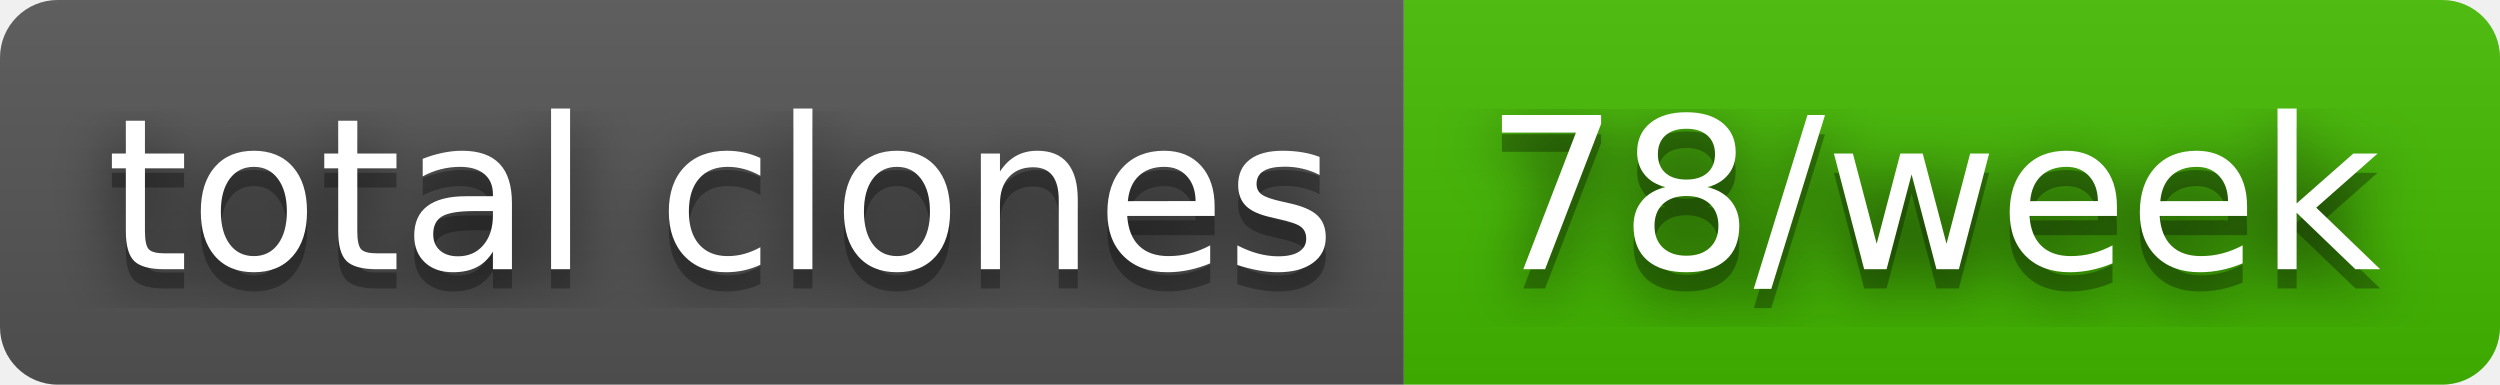
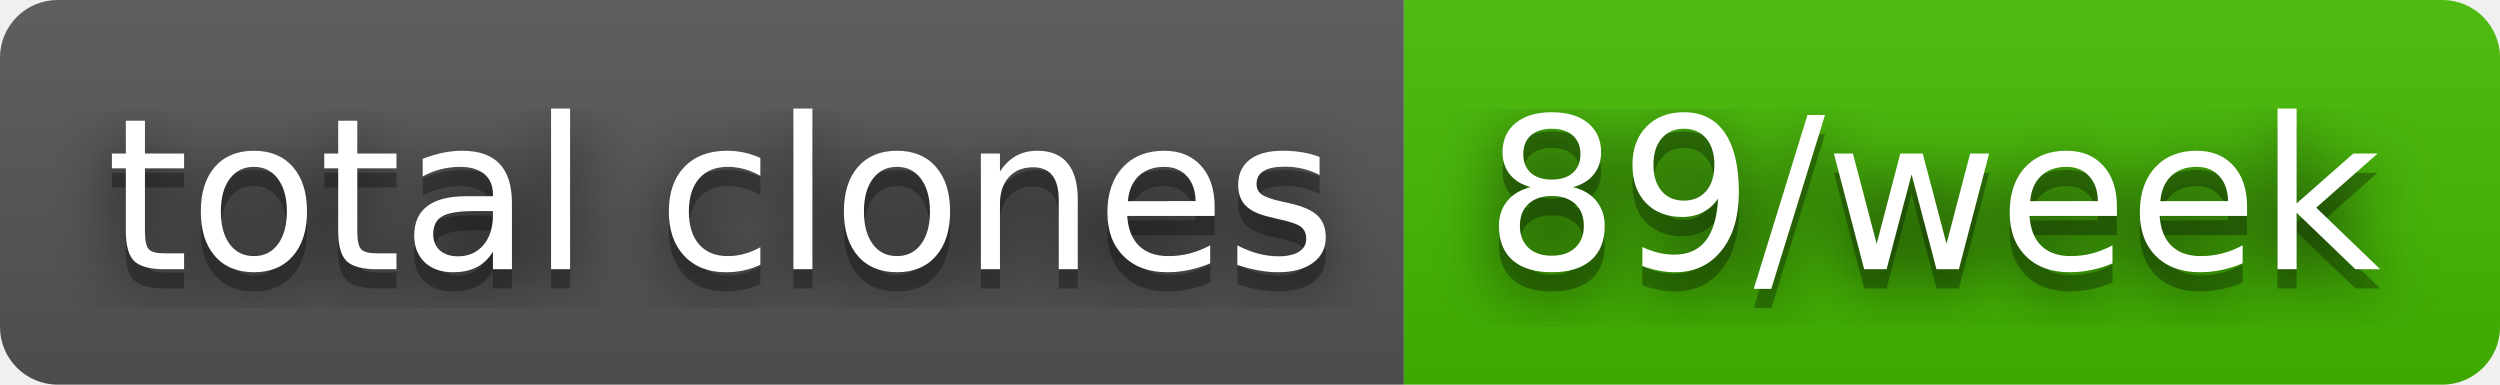
- <svg xmlns="http://www.w3.org/2000/svg" width="130" height="20" role="img" aria-label="total clones: 78/week">
+ <svg xmlns="http://www.w3.org/2000/svg" width="130" height="20" role="img" aria-label="total clones: 89/week">
  <filter id="blur">
    <feGaussianBlur stdDeviation="16" />
  </filter>
  <linearGradient id="s" x2="0" y2="100%">
    <stop offset="0" stop-color="#bbb" stop-opacity=".1" />
    <stop offset="1" stop-opacity=".1" />
  </linearGradient>
  <clipPath id="r">
    <rect width="130" height="20" rx="3" />
  </clipPath>
  <g clip-path="url(#r)">
    <rect width="73" height="20" fill="#555" />
    <rect x="73" width="57" height="20" fill="#4b0" />
    <rect width="130" height="20" fill="url(#s)" />
  </g>
  <g fill="#fff" text-anchor="middle" font-family="Verdana,Geneva,DejaVu Sans,sans-serif" text-rendering="geometricPrecision" font-size="110">
    <g transform="scale(.1)">
      <g aria-hidden="true" fill="#010101">
        <text x="375" y="150" fill-opacity=".8" filter="url(#blur)" textLength="630">total clones</text>
        <text x="375" y="150" fill-opacity=".3" textLength="630">total clones</text>
      </g>
      <text x="375" y="140" textLength="630">total clones</text>
    </g>
    <g transform="scale(.1)">
      <g aria-hidden="true" fill="#010101">
-         <text x="1005" y="150" fill-opacity=".8" filter="url(#blur)" textLength="470">78/week</text>
-         <text x="1005" y="150" fill-opacity=".3" textLength="470">78/week</text>
+         <text x="1005" y="150" fill-opacity=".8" filter="url(#blur)" textLength="470">89/week</text>
+         <text x="1005" y="150" fill-opacity=".3" textLength="470">89/week</text>
      </g>
-       <text x="1005" y="140" textLength="470">78/week</text>
+       <text x="1005" y="140" textLength="470">89/week</text>
    </g>
  </g>
</svg>
